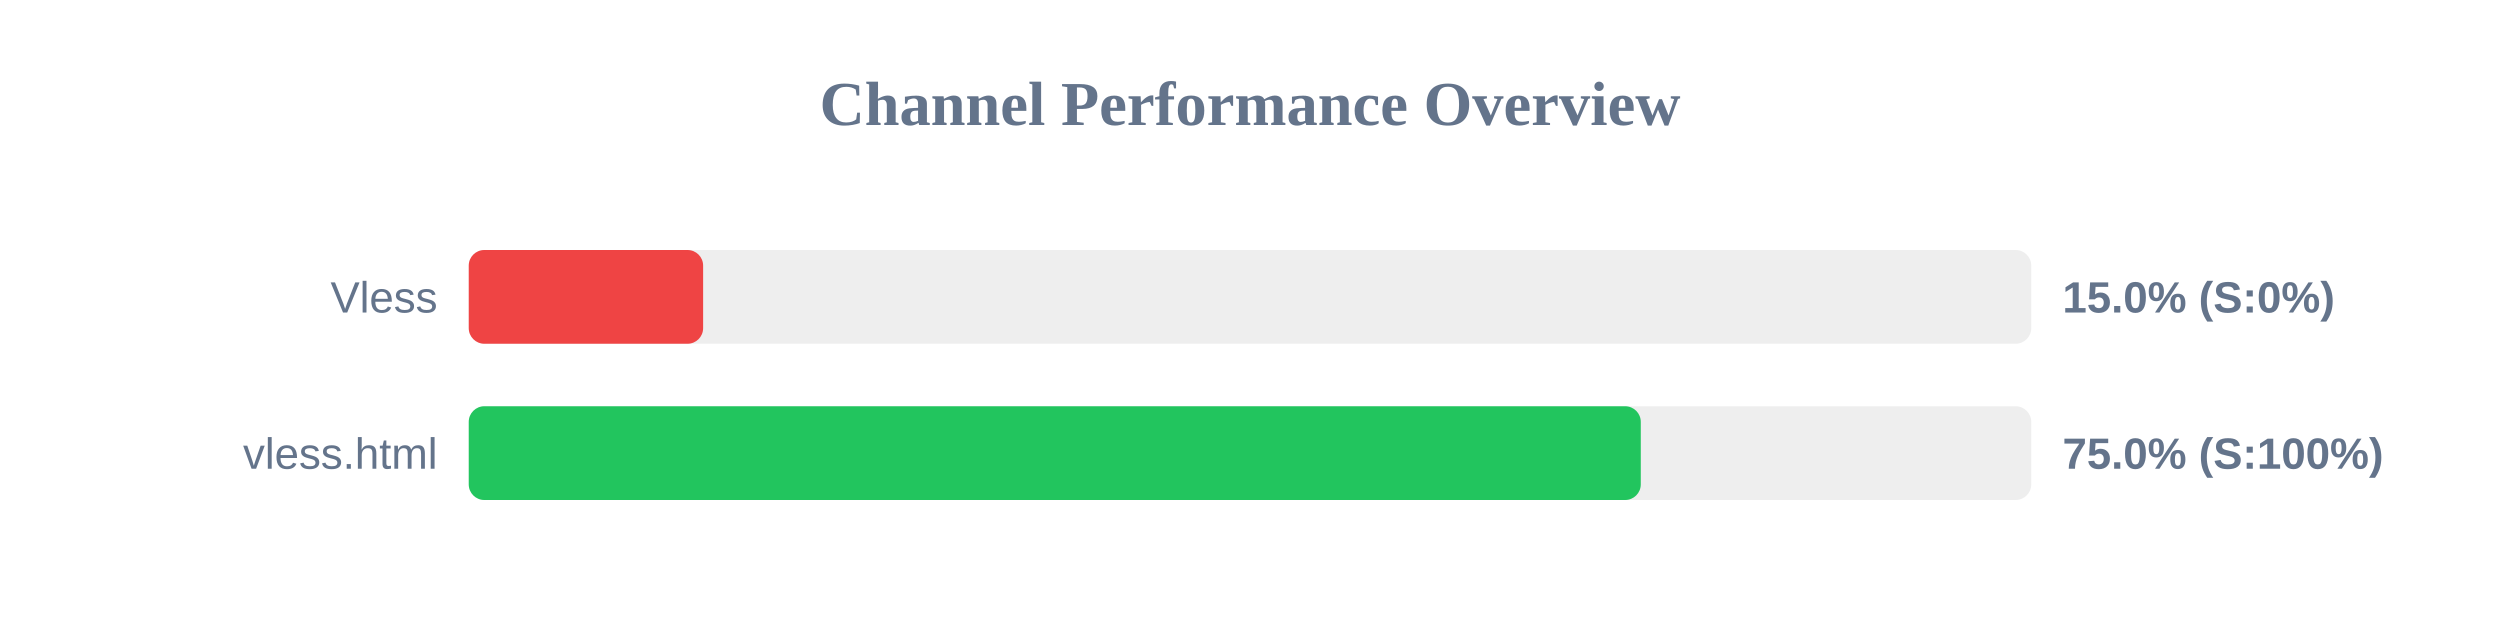
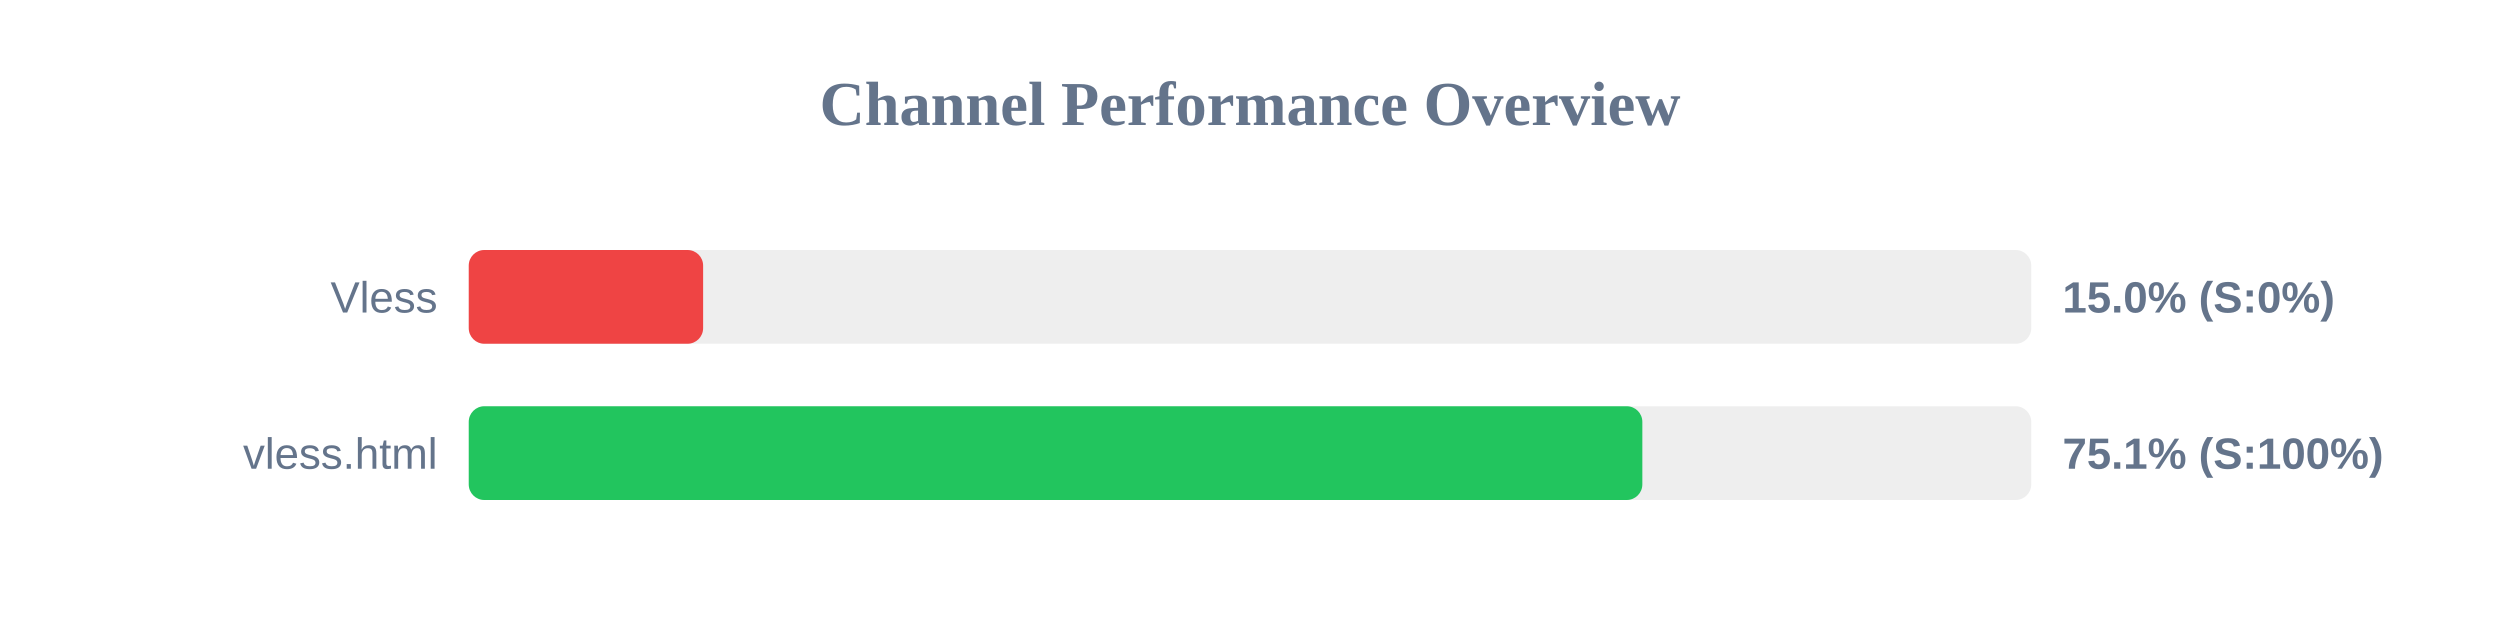
<svg xmlns="http://www.w3.org/2000/svg" width="800" height="200" version="1.1">
  <style>
        .row { font: 14px Arial; fill: #64748b; }
        .score { font: bold 14px Arial; fill: #64748b; }
    </style>
  <text x="400" y="40" text-anchor="middle" font-size="20px" font-weight="bold" fill="#64748b">Channel Performance Overview</text>
  <rect x="150" y="80" width="500" height="30" fill="#eee" rx="5" />
  <rect x="150" y="80" width="75.0" height="30" fill="#ef4444" rx="5" />
  <text x="140" y="100" text-anchor="end" class="row">Vless</text>
  <text x="660" y="100" text-anchor="start" class="score">15.0% (S:0%)</text>
  <rect x="150" y="130" width="500" height="30" fill="#eee" rx="5" />
-   <rect x="150" y="130" width="375.05" height="30" fill="#22c55e" rx="5" />
+   <rect x="150" y="130" width="375.55" height="30" fill="#22c55e" rx="5" />
  <text x="140" y="150" text-anchor="end" class="row">vless.html</text>
-   <text x="660" y="150" text-anchor="start" class="score">75.0% (S:100%)</text>
+   <text x="660" y="150" text-anchor="start" class="score">75.1% (S:100%)</text>
</svg>
